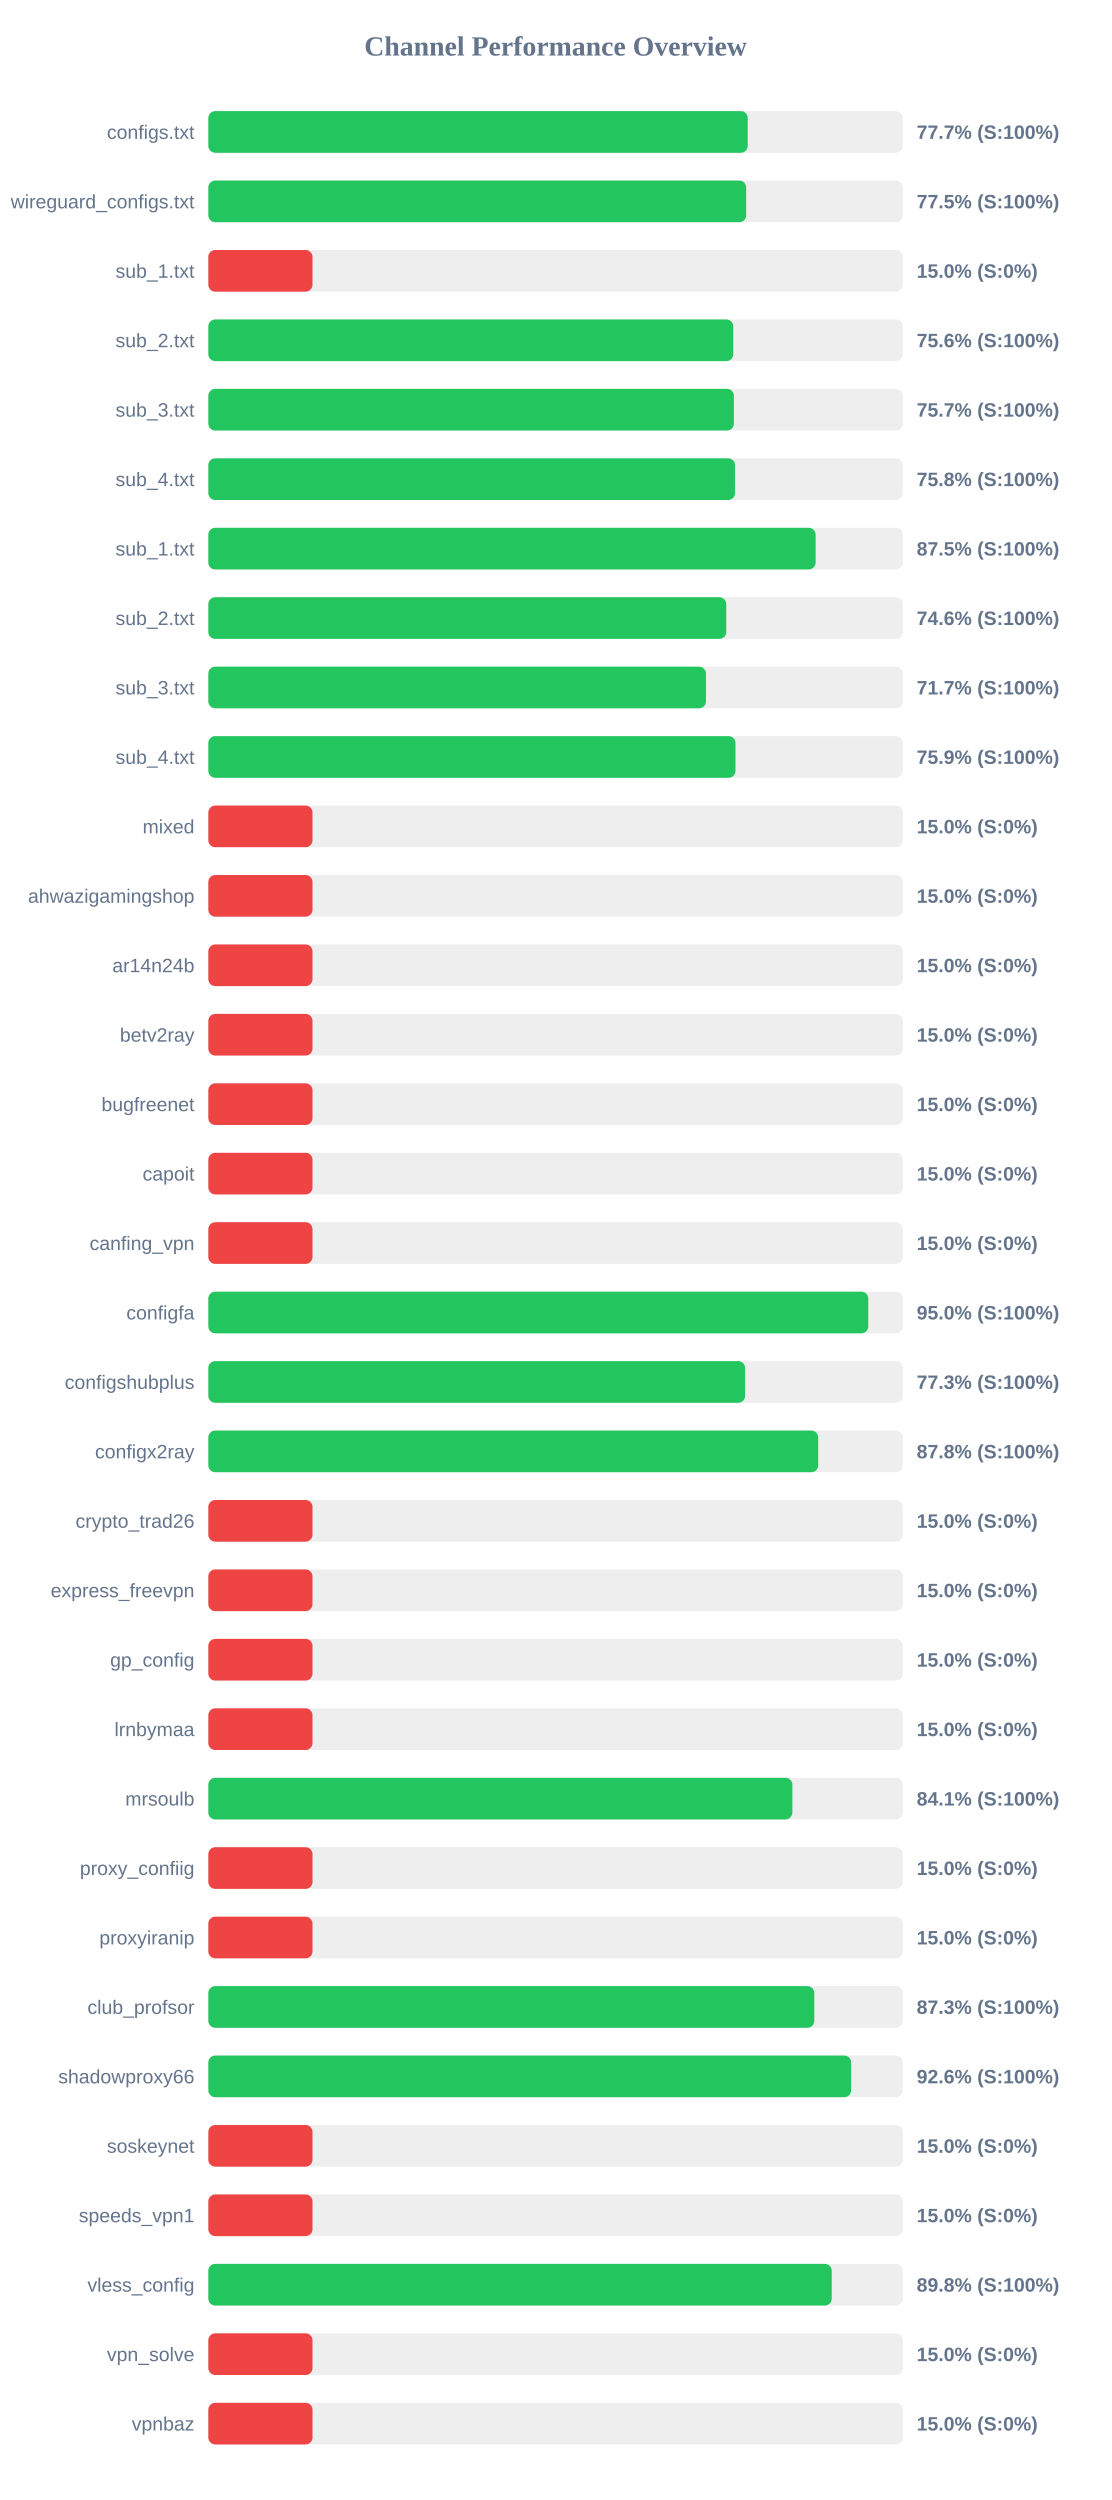
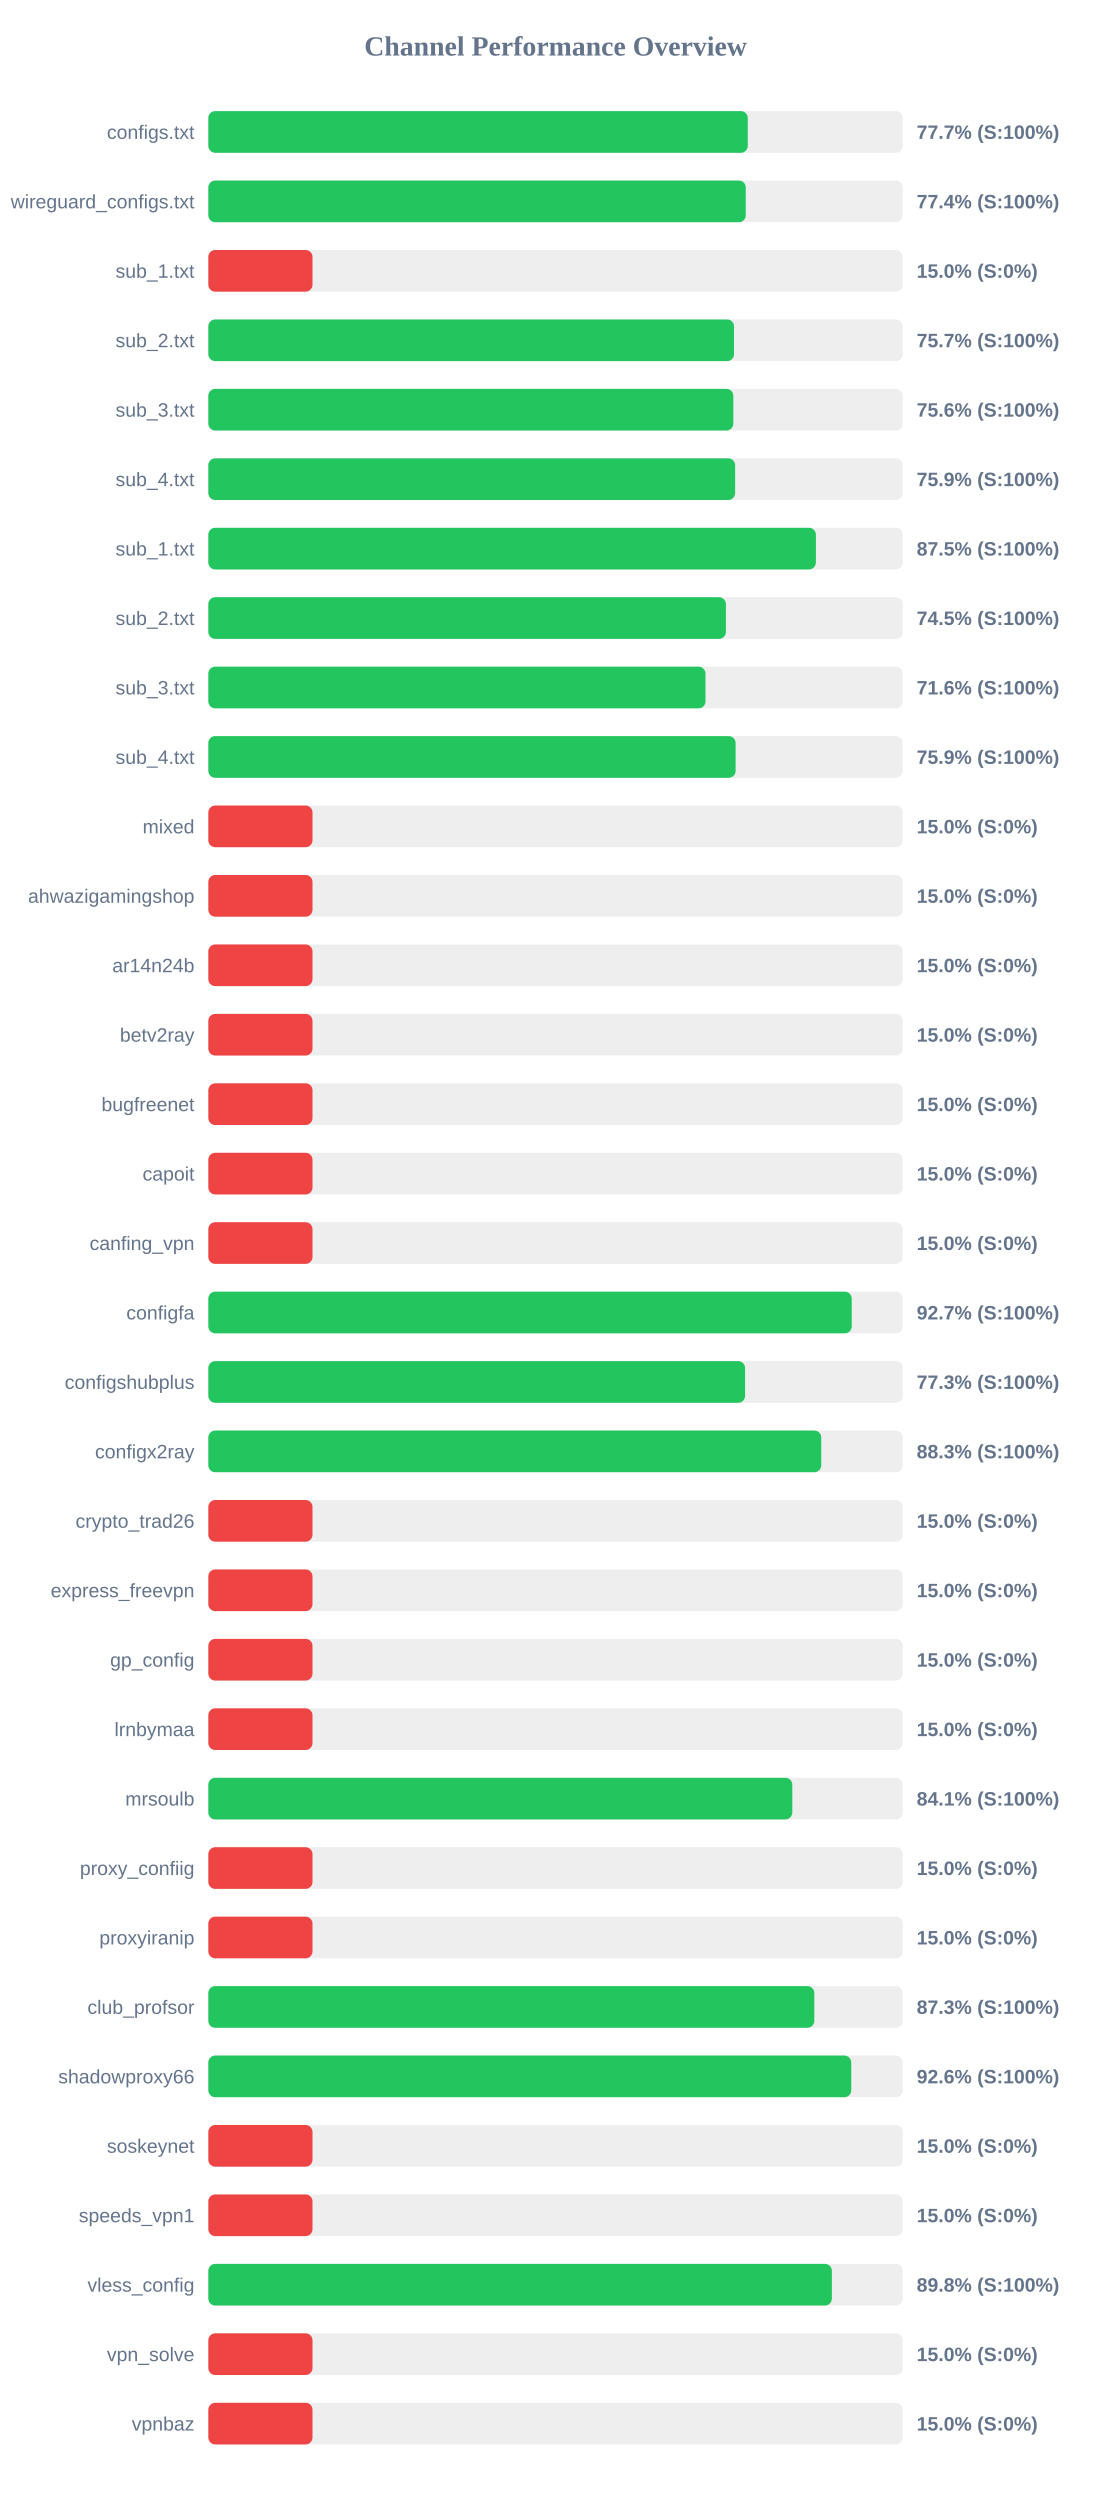
<svg xmlns="http://www.w3.org/2000/svg" width="800" height="1800" version="1.1">
  <style>
        .row { font: 14px Arial; fill: #64748b; }
        .score { font: bold 14px Arial; fill: #64748b; }
    </style>
  <text x="400" y="40" text-anchor="middle" font-size="20px" font-weight="bold" fill="#64748b">Channel Performance Overview</text>
  <rect x="150" y="80" width="500" height="30" fill="#eee" rx="5" />
-   <rect x="150" y="80" width="388.35" height="30" fill="#22c55e" rx="5" />
+   <rect x="150" y="80" width="388.4" height="30" fill="#22c55e" rx="5" />
  <text x="140" y="100" text-anchor="end" class="row">configs.txt</text>
  <text x="660" y="100" text-anchor="start" class="score">77.7% (S:100%)</text>
  <rect x="150" y="130" width="500" height="30" fill="#eee" rx="5" />
-   <rect x="150" y="130" width="387.25" height="30" fill="#22c55e" rx="5" />
+   <rect x="150" y="130" width="386.95" height="30" fill="#22c55e" rx="5" />
  <text x="140" y="150" text-anchor="end" class="row">wireguard_configs.txt</text>
-   <text x="660" y="150" text-anchor="start" class="score">77.5% (S:100%)</text>
+   <text x="660" y="150" text-anchor="start" class="score">77.4% (S:100%)</text>
  <rect x="150" y="180" width="500" height="30" fill="#eee" rx="5" />
  <rect x="150" y="180" width="75.0" height="30" fill="#ef4444" rx="5" />
  <text x="140" y="200" text-anchor="end" class="row">sub_1.txt</text>
  <text x="660" y="200" text-anchor="start" class="score">15.0% (S:0%)</text>
  <rect x="150" y="230" width="500" height="30" fill="#eee" rx="5" />
-   <rect x="150" y="230" width="377.95" height="30" fill="#22c55e" rx="5" />
+   <rect x="150" y="230" width="378.5" height="30" fill="#22c55e" rx="5" />
  <text x="140" y="250" text-anchor="end" class="row">sub_2.txt</text>
-   <text x="660" y="250" text-anchor="start" class="score">75.6% (S:100%)</text>
+   <text x="660" y="250" text-anchor="start" class="score">75.7% (S:100%)</text>
  <rect x="150" y="280" width="500" height="30" fill="#eee" rx="5" />
-   <rect x="150" y="280" width="378.4" height="30" fill="#22c55e" rx="5" />
+   <rect x="150" y="280" width="378.0" height="30" fill="#22c55e" rx="5" />
  <text x="140" y="300" text-anchor="end" class="row">sub_3.txt</text>
-   <text x="660" y="300" text-anchor="start" class="score">75.7% (S:100%)</text>
+   <text x="660" y="300" text-anchor="start" class="score">75.6% (S:100%)</text>
  <rect x="150" y="330" width="500" height="30" fill="#eee" rx="5" />
-   <rect x="150" y="330" width="379.25" height="30" fill="#22c55e" rx="5" />
+   <rect x="150" y="330" width="379.3" height="30" fill="#22c55e" rx="5" />
  <text x="140" y="350" text-anchor="end" class="row">sub_4.txt</text>
-   <text x="660" y="350" text-anchor="start" class="score">75.8% (S:100%)</text>
+   <text x="660" y="350" text-anchor="start" class="score">75.9% (S:100%)</text>
  <rect x="150" y="380" width="500" height="30" fill="#eee" rx="5" />
-   <rect x="150" y="380" width="437.25" height="30" fill="#22c55e" rx="5" />
+   <rect x="150" y="380" width="437.45" height="30" fill="#22c55e" rx="5" />
  <text x="140" y="400" text-anchor="end" class="row">sub_1.txt</text>
  <text x="660" y="400" text-anchor="start" class="score">87.5% (S:100%)</text>
  <rect x="150" y="430" width="500" height="30" fill="#eee" rx="5" />
-   <rect x="150" y="430" width="372.9" height="30" fill="#22c55e" rx="5" />
+   <rect x="150" y="430" width="372.65" height="30" fill="#22c55e" rx="5" />
  <text x="140" y="450" text-anchor="end" class="row">sub_2.txt</text>
-   <text x="660" y="450" text-anchor="start" class="score">74.6% (S:100%)</text>
+   <text x="660" y="450" text-anchor="start" class="score">74.5% (S:100%)</text>
  <rect x="150" y="480" width="500" height="30" fill="#eee" rx="5" />
-   <rect x="150" y="480" width="358.3" height="30" fill="#22c55e" rx="5" />
+   <rect x="150" y="480" width="357.95" height="30" fill="#22c55e" rx="5" />
  <text x="140" y="500" text-anchor="end" class="row">sub_3.txt</text>
-   <text x="660" y="500" text-anchor="start" class="score">71.7% (S:100%)</text>
+   <text x="660" y="500" text-anchor="start" class="score">71.6% (S:100%)</text>
  <rect x="150" y="530" width="500" height="30" fill="#eee" rx="5" />
-   <rect x="150" y="530" width="379.55" height="30" fill="#22c55e" rx="5" />
+   <rect x="150" y="530" width="379.65" height="30" fill="#22c55e" rx="5" />
  <text x="140" y="550" text-anchor="end" class="row">sub_4.txt</text>
  <text x="660" y="550" text-anchor="start" class="score">75.9% (S:100%)</text>
  <rect x="150" y="580" width="500" height="30" fill="#eee" rx="5" />
  <rect x="150" y="580" width="75.0" height="30" fill="#ef4444" rx="5" />
  <text x="140" y="600" text-anchor="end" class="row">mixed</text>
  <text x="660" y="600" text-anchor="start" class="score">15.0% (S:0%)</text>
  <rect x="150" y="630" width="500" height="30" fill="#eee" rx="5" />
  <rect x="150" y="630" width="75.0" height="30" fill="#ef4444" rx="5" />
  <text x="140" y="650" text-anchor="end" class="row">ahwazigamingshop</text>
  <text x="660" y="650" text-anchor="start" class="score">15.0% (S:0%)</text>
  <rect x="150" y="680" width="500" height="30" fill="#eee" rx="5" />
  <rect x="150" y="680" width="75.0" height="30" fill="#ef4444" rx="5" />
  <text x="140" y="700" text-anchor="end" class="row">ar14n24b</text>
  <text x="660" y="700" text-anchor="start" class="score">15.0% (S:0%)</text>
  <rect x="150" y="730" width="500" height="30" fill="#eee" rx="5" />
  <rect x="150" y="730" width="75.0" height="30" fill="#ef4444" rx="5" />
  <text x="140" y="750" text-anchor="end" class="row">betv2ray</text>
  <text x="660" y="750" text-anchor="start" class="score">15.0% (S:0%)</text>
  <rect x="150" y="780" width="500" height="30" fill="#eee" rx="5" />
  <rect x="150" y="780" width="75.0" height="30" fill="#ef4444" rx="5" />
  <text x="140" y="800" text-anchor="end" class="row">bugfreenet</text>
  <text x="660" y="800" text-anchor="start" class="score">15.0% (S:0%)</text>
  <rect x="150" y="830" width="500" height="30" fill="#eee" rx="5" />
  <rect x="150" y="830" width="75.0" height="30" fill="#ef4444" rx="5" />
  <text x="140" y="850" text-anchor="end" class="row">capoit</text>
  <text x="660" y="850" text-anchor="start" class="score">15.0% (S:0%)</text>
  <rect x="150" y="880" width="500" height="30" fill="#eee" rx="5" />
  <rect x="150" y="880" width="75.0" height="30" fill="#ef4444" rx="5" />
  <text x="140" y="900" text-anchor="end" class="row">canfing_vpn</text>
  <text x="660" y="900" text-anchor="start" class="score">15.0% (S:0%)</text>
  <rect x="150" y="930" width="500" height="30" fill="#eee" rx="5" />
-   <rect x="150" y="930" width="475.15" height="30" fill="#22c55e" rx="5" />
+   <rect x="150" y="930" width="463.25" height="30" fill="#22c55e" rx="5" />
  <text x="140" y="950" text-anchor="end" class="row">configfa</text>
-   <text x="660" y="950" text-anchor="start" class="score">95.0% (S:100%)</text>
+   <text x="660" y="950" text-anchor="start" class="score">92.7% (S:100%)</text>
  <rect x="150" y="980" width="500" height="30" fill="#eee" rx="5" />
  <rect x="150" y="980" width="386.45" height="30" fill="#22c55e" rx="5" />
  <text x="140" y="1000" text-anchor="end" class="row">configshubplus</text>
  <text x="660" y="1000" text-anchor="start" class="score">77.3% (S:100%)</text>
  <rect x="150" y="1030" width="500" height="30" fill="#eee" rx="5" />
-   <rect x="150" y="1030" width="439.1" height="30" fill="#22c55e" rx="5" />
+   <rect x="150" y="1030" width="441.3" height="30" fill="#22c55e" rx="5" />
  <text x="140" y="1050" text-anchor="end" class="row">configx2ray</text>
-   <text x="660" y="1050" text-anchor="start" class="score">87.8% (S:100%)</text>
+   <text x="660" y="1050" text-anchor="start" class="score">88.3% (S:100%)</text>
  <rect x="150" y="1080" width="500" height="30" fill="#eee" rx="5" />
  <rect x="150" y="1080" width="75.0" height="30" fill="#ef4444" rx="5" />
  <text x="140" y="1100" text-anchor="end" class="row">crypto_trad26</text>
  <text x="660" y="1100" text-anchor="start" class="score">15.0% (S:0%)</text>
  <rect x="150" y="1130" width="500" height="30" fill="#eee" rx="5" />
  <rect x="150" y="1130" width="75.0" height="30" fill="#ef4444" rx="5" />
  <text x="140" y="1150" text-anchor="end" class="row">express_freevpn</text>
  <text x="660" y="1150" text-anchor="start" class="score">15.0% (S:0%)</text>
  <rect x="150" y="1180" width="500" height="30" fill="#eee" rx="5" />
  <rect x="150" y="1180" width="75.0" height="30" fill="#ef4444" rx="5" />
  <text x="140" y="1200" text-anchor="end" class="row">gp_config</text>
  <text x="660" y="1200" text-anchor="start" class="score">15.0% (S:0%)</text>
  <rect x="150" y="1230" width="500" height="30" fill="#eee" rx="5" />
  <rect x="150" y="1230" width="75.0" height="30" fill="#ef4444" rx="5" />
  <text x="140" y="1250" text-anchor="end" class="row">lrnbymaa</text>
  <text x="660" y="1250" text-anchor="start" class="score">15.0% (S:0%)</text>
  <rect x="150" y="1280" width="500" height="30" fill="#eee" rx="5" />
-   <rect x="150" y="1280" width="420.5" height="30" fill="#22c55e" rx="5" />
+   <rect x="150" y="1280" width="420.45" height="30" fill="#22c55e" rx="5" />
  <text x="140" y="1300" text-anchor="end" class="row">mrsoulb</text>
  <text x="660" y="1300" text-anchor="start" class="score">84.1% (S:100%)</text>
  <rect x="150" y="1330" width="500" height="30" fill="#eee" rx="5" />
  <rect x="150" y="1330" width="75.0" height="30" fill="#ef4444" rx="5" />
  <text x="140" y="1350" text-anchor="end" class="row">proxy_confiig</text>
  <text x="660" y="1350" text-anchor="start" class="score">15.0% (S:0%)</text>
  <rect x="150" y="1380" width="500" height="30" fill="#eee" rx="5" />
  <rect x="150" y="1380" width="75.0" height="30" fill="#ef4444" rx="5" />
  <text x="140" y="1400" text-anchor="end" class="row">proxyiranip</text>
  <text x="660" y="1400" text-anchor="start" class="score">15.0% (S:0%)</text>
  <rect x="150" y="1430" width="500" height="30" fill="#eee" rx="5" />
  <rect x="150" y="1430" width="436.3" height="30" fill="#22c55e" rx="5" />
  <text x="140" y="1450" text-anchor="end" class="row">club_profsor</text>
  <text x="660" y="1450" text-anchor="start" class="score">87.3% (S:100%)</text>
  <rect x="150" y="1480" width="500" height="30" fill="#eee" rx="5" />
-   <rect x="150" y="1480" width="462.8" height="30" fill="#22c55e" rx="5" />
+   <rect x="150" y="1480" width="462.9" height="30" fill="#22c55e" rx="5" />
  <text x="140" y="1500" text-anchor="end" class="row">shadowproxy66</text>
  <text x="660" y="1500" text-anchor="start" class="score">92.6% (S:100%)</text>
  <rect x="150" y="1530" width="500" height="30" fill="#eee" rx="5" />
  <rect x="150" y="1530" width="75.0" height="30" fill="#ef4444" rx="5" />
  <text x="140" y="1550" text-anchor="end" class="row">soskeynet</text>
  <text x="660" y="1550" text-anchor="start" class="score">15.0% (S:0%)</text>
  <rect x="150" y="1580" width="500" height="30" fill="#eee" rx="5" />
  <rect x="150" y="1580" width="75.0" height="30" fill="#ef4444" rx="5" />
  <text x="140" y="1600" text-anchor="end" class="row">speeds_vpn1</text>
  <text x="660" y="1600" text-anchor="start" class="score">15.0% (S:0%)</text>
  <rect x="150" y="1630" width="500" height="30" fill="#eee" rx="5" />
-   <rect x="150" y="1630" width="448.85" height="30" fill="#22c55e" rx="5" />
+   <rect x="150" y="1630" width="448.95" height="30" fill="#22c55e" rx="5" />
  <text x="140" y="1650" text-anchor="end" class="row">vless_config</text>
  <text x="660" y="1650" text-anchor="start" class="score">89.8% (S:100%)</text>
  <rect x="150" y="1680" width="500" height="30" fill="#eee" rx="5" />
  <rect x="150" y="1680" width="75.0" height="30" fill="#ef4444" rx="5" />
  <text x="140" y="1700" text-anchor="end" class="row">vpn_solve</text>
  <text x="660" y="1700" text-anchor="start" class="score">15.0% (S:0%)</text>
  <rect x="150" y="1730" width="500" height="30" fill="#eee" rx="5" />
  <rect x="150" y="1730" width="75.0" height="30" fill="#ef4444" rx="5" />
  <text x="140" y="1750" text-anchor="end" class="row">vpnbaz</text>
  <text x="660" y="1750" text-anchor="start" class="score">15.0% (S:0%)</text>
</svg>
